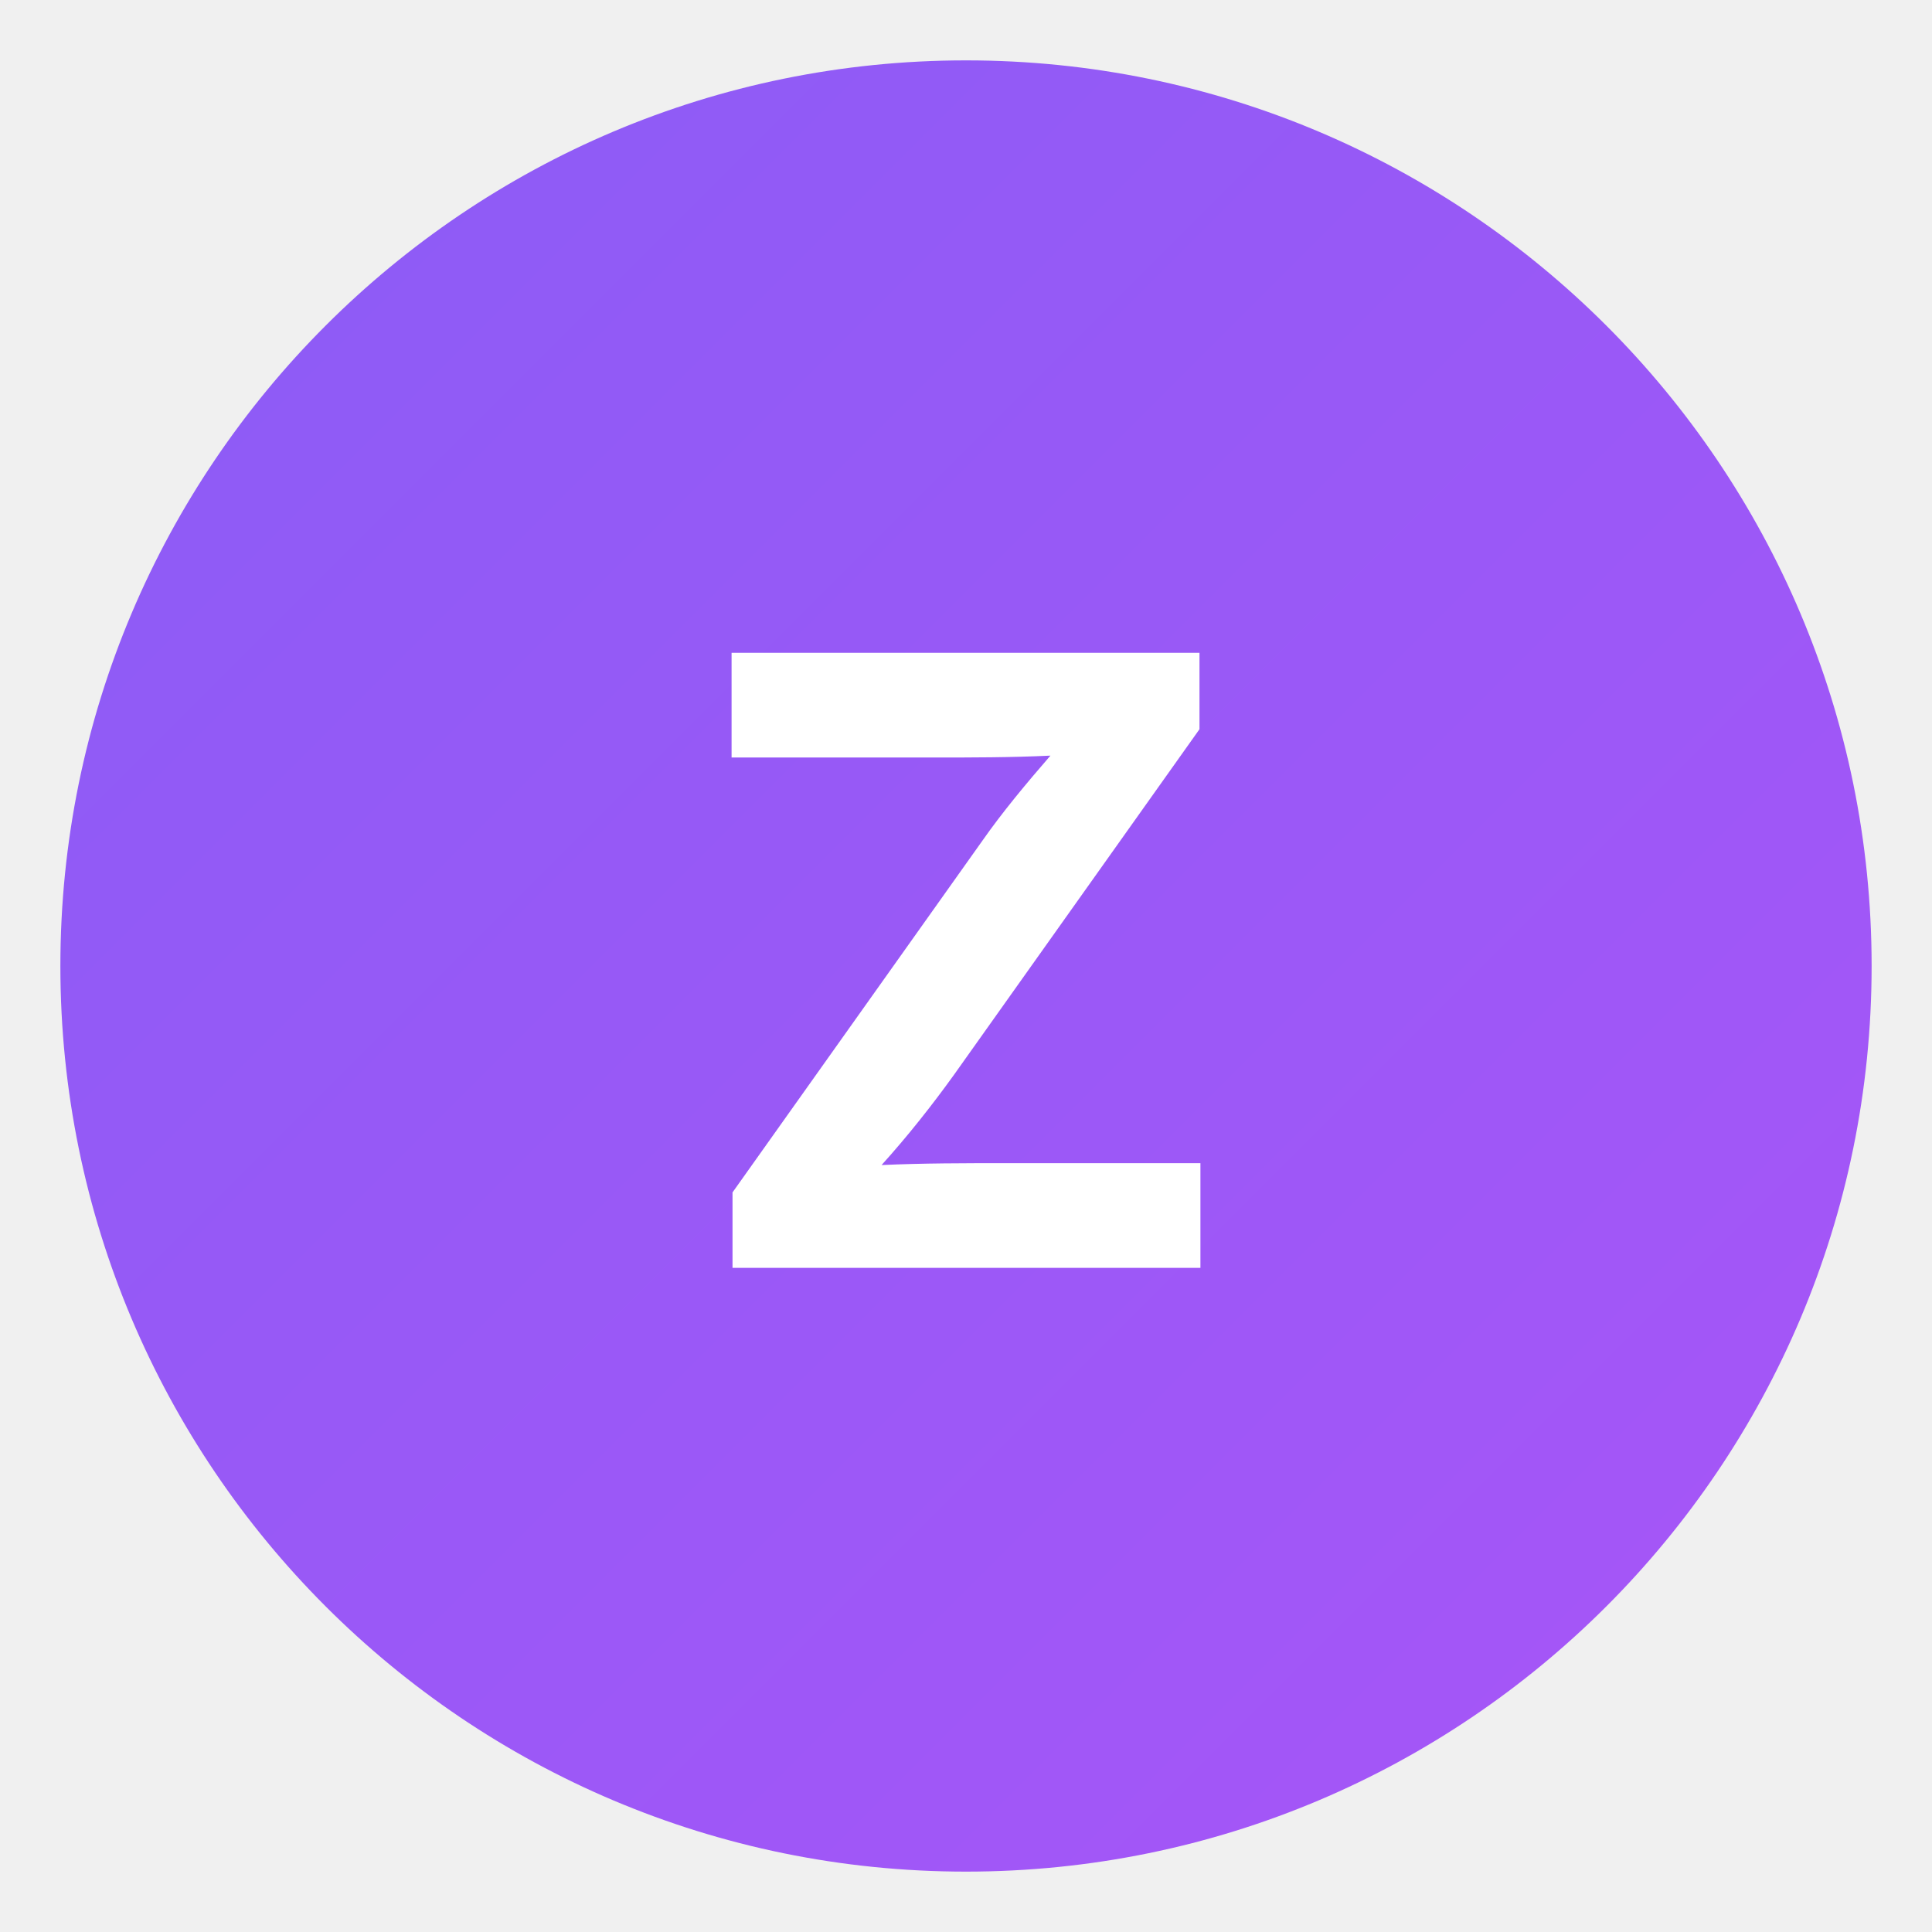
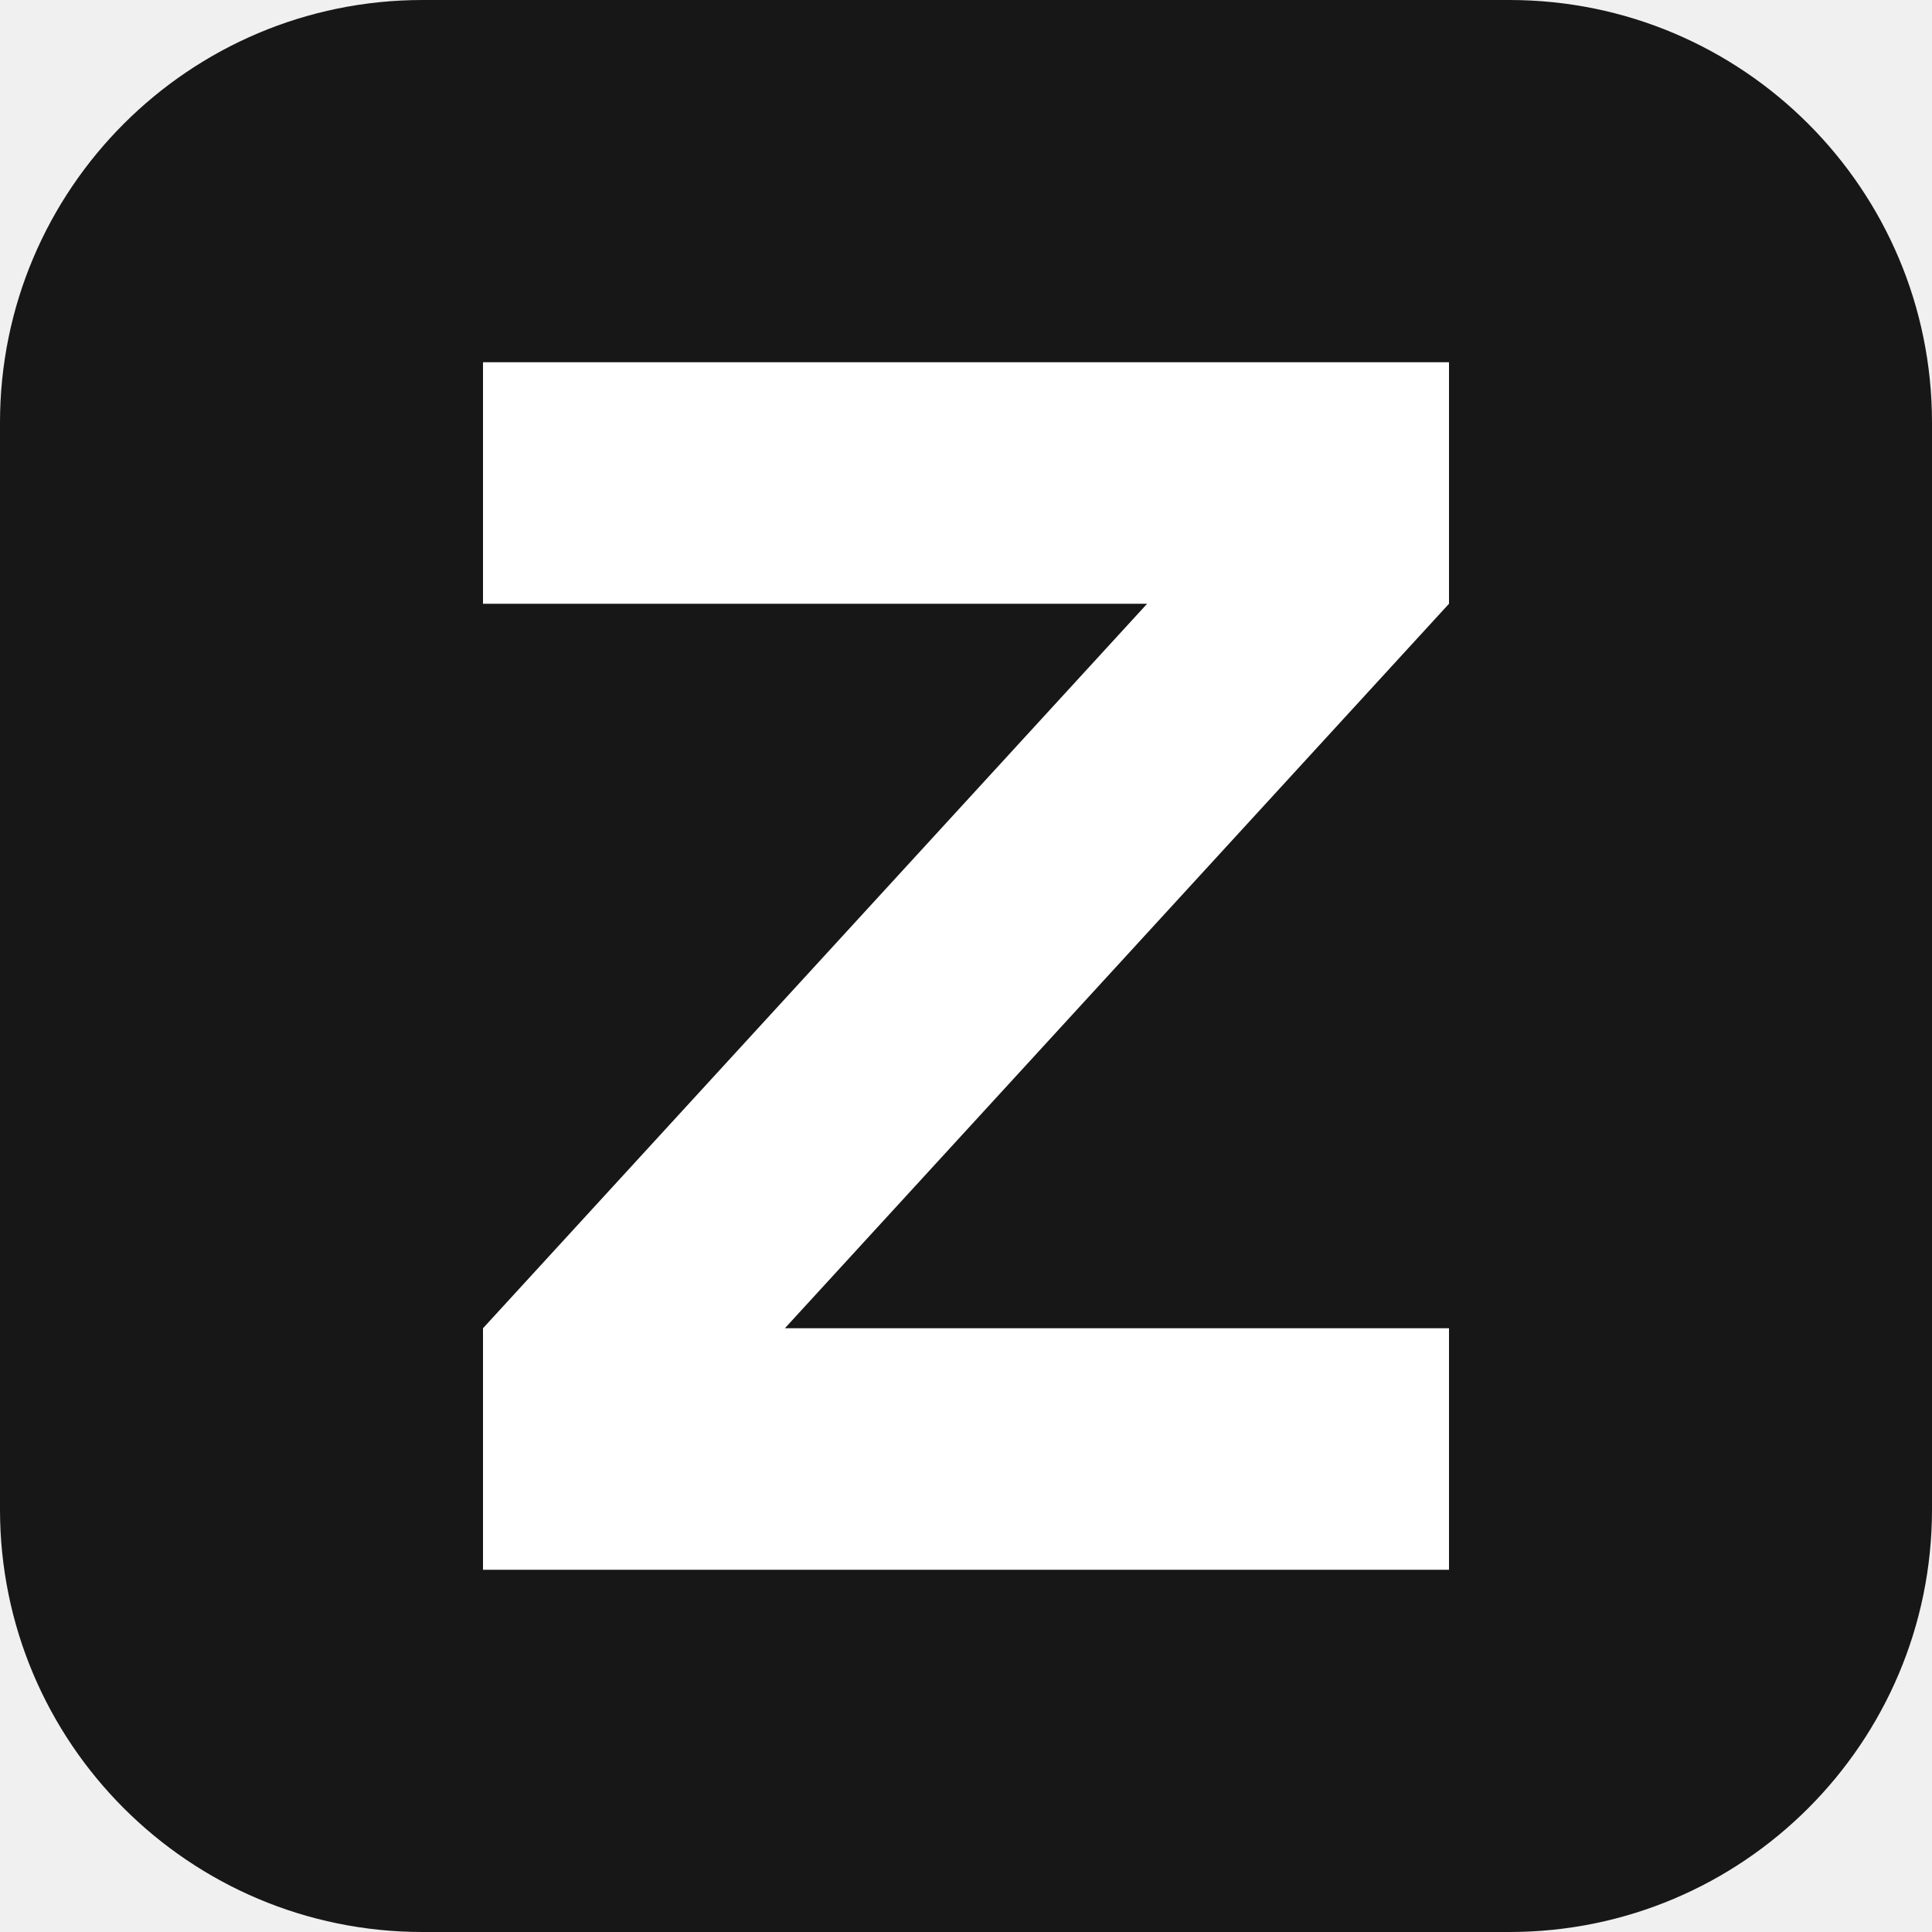
<svg xmlns="http://www.w3.org/2000/svg" viewBox="0 0 32 32">
-   <defs>
-     <linearGradient id="gradient" x1="0%" y1="0%" x2="100%" y2="100%">
-       <stop offset="0%" style="stop-color:#8b5cf6" />
-       <stop offset="100%" style="stop-color:#a855f7" />
-     </linearGradient>
-   </defs>
-   <circle cx="16" cy="16" r="15" fill="url(#gradient)" />
-   <text x="16" y="21" text-anchor="middle" fill="white" font-size="14" font-weight="bold" font-family="Inter, sans-serif">
-     Z
-   </text>
+   <rect width="32" height="32" rx="7" fill="#171717" />
+   <path d="M8 6h16v4L13 22h11v4H8v-4l11-12H8Z" fill="#fff" />
</svg>
